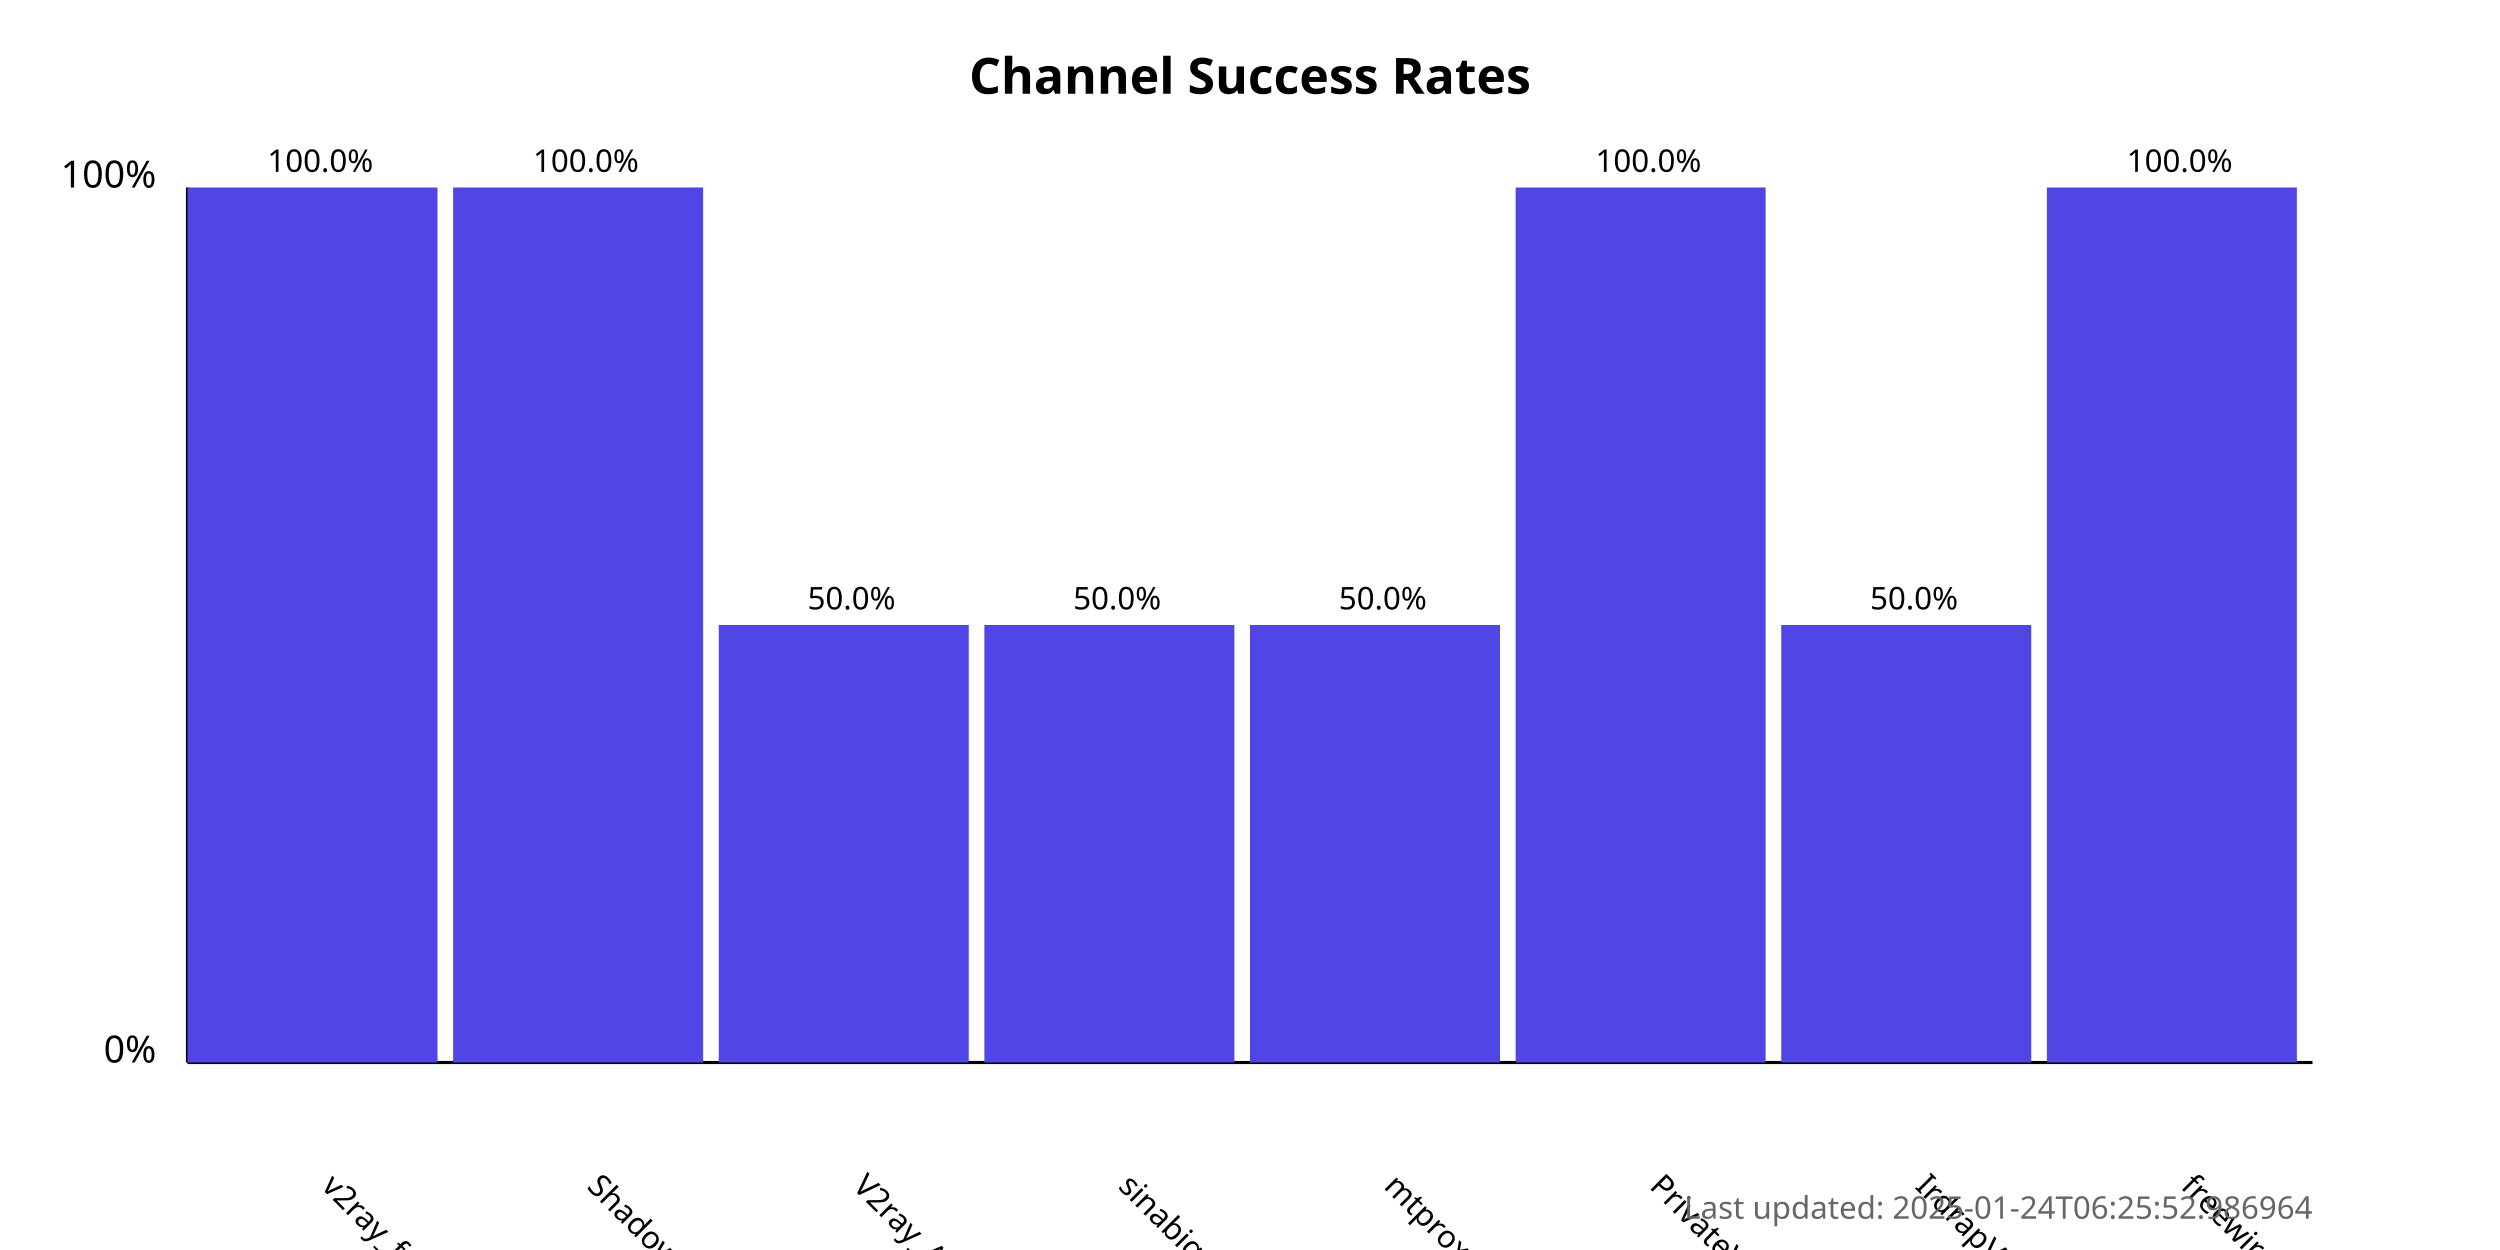
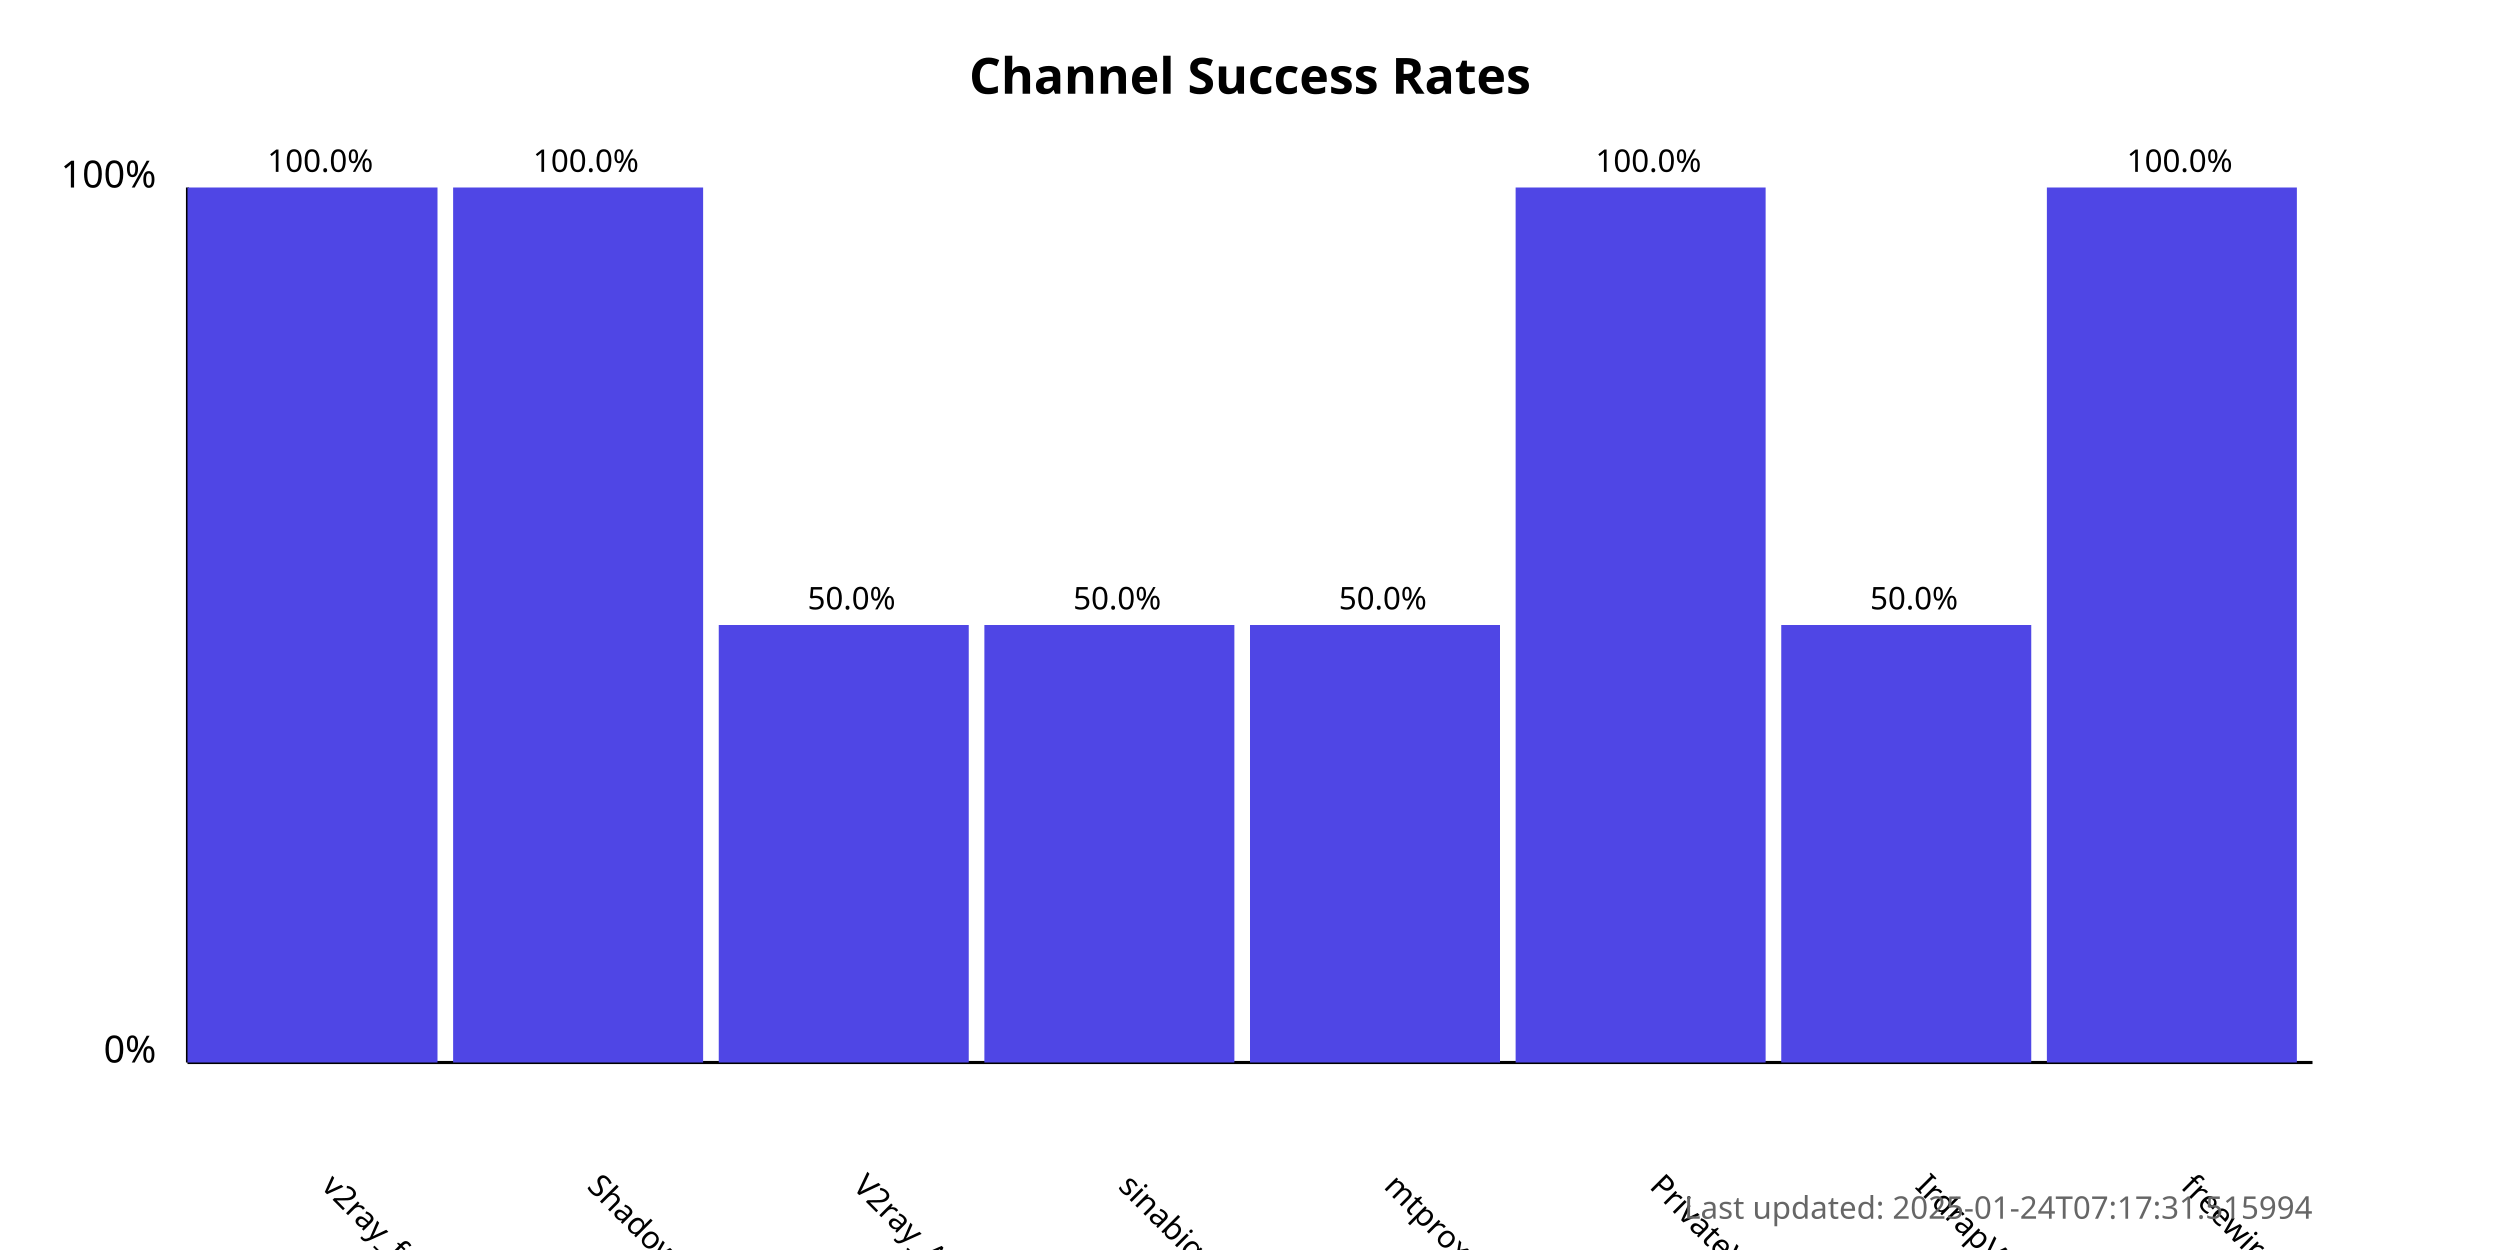
<svg xmlns="http://www.w3.org/2000/svg" width="800" height="400">
  <style>
            .chart-title { font: bold 16px sans-serif; }
            .axis-label { font: 12px sans-serif; }
            .tick-label { font: 10px sans-serif; }
            .bar { fill: #4f46e5; }
            .bar:hover { fill: #6366f1; }
            .timestamp { font: 10px sans-serif; fill: #666; }
        </style>
  <text x="400.0" y="30" text-anchor="middle" class="chart-title">
            Channel Success Rates
        </text>
  <line x1="60" y1="340" x2="60" y2="60" stroke="black" stroke-width="1" />
  <line x1="60" y1="340" x2="740" y2="340" stroke="black" stroke-width="1" />
  <text x="50" y="340" text-anchor="end" class="axis-label">0%</text>
  <text x="50" y="60" text-anchor="end" class="axis-label">100%</text>
  <g>
    <rect x="60" y="60.0" width="80.0" height="280.0" class="bar" />
    <text x="102.5" y="380" transform="rotate(45, 102.5, 380)" text-anchor="start" class="tick-label">
                v2ray_free_conf
            </text>
    <text x="102.5" y="55.0" text-anchor="middle" class="tick-label">
                100.0%
            </text>
  </g>
  <g>
    <rect x="145.0" y="60.0" width="80.0" height="280.0" class="bar" />
    <text x="187.5" y="380" transform="rotate(45, 187.5, 380)" text-anchor="start" class="tick-label">
                ShadowProxy66
            </text>
    <text x="187.5" y="55.0" text-anchor="middle" class="tick-label">
                100.0%
            </text>
  </g>
  <g>
    <rect x="230.0" y="200.0" width="80.0" height="140.0" class="bar" />
    <text x="272.5" y="380" transform="rotate(45, 272.5, 380)" text-anchor="start" class="tick-label">
                V2ray_Alpha
            </text>
    <text x="272.5" y="195.0" text-anchor="middle" class="tick-label">
                50.0%
            </text>
  </g>
  <g>
    <rect x="315.0" y="200.0" width="80.0" height="140.0" class="bar" />
    <text x="357.5" y="380" transform="rotate(45, 357.5, 380)" text-anchor="start" class="tick-label">
                sinabigo
            </text>
    <text x="357.5" y="195.0" text-anchor="middle" class="tick-label">
                50.0%
            </text>
  </g>
  <g>
    <rect x="400.0" y="200.0" width="80.0" height="140.0" class="bar" />
    <text x="442.5" y="380" transform="rotate(45, 442.5, 380)" text-anchor="start" class="tick-label">
                mtproxy_lists
            </text>
    <text x="442.5" y="195.0" text-anchor="middle" class="tick-label">
                50.0%
            </text>
  </g>
  <g>
    <rect x="485.0" y="60.0" width="80.0" height="280.0" class="bar" />
    <text x="527.5" y="380" transform="rotate(45, 527.5, 380)" text-anchor="start" class="tick-label">
                PrivateVPNs
            </text>
    <text x="527.5" y="55.0" text-anchor="middle" class="tick-label">
                100.0%
            </text>
  </g>
  <g>
    <rect x="570.0" y="200.0" width="80.0" height="140.0" class="bar" />
    <text x="612.5" y="380" transform="rotate(45, 612.5, 380)" text-anchor="start" class="tick-label">
                IrdrapVPNnews
            </text>
    <text x="612.5" y="195.0" text-anchor="middle" class="tick-label">
                50.0%
            </text>
  </g>
  <g>
    <rect x="655.0" y="60.0" width="80.0" height="280.0" class="bar" />
    <text x="697.5" y="380" transform="rotate(45, 697.5, 380)" text-anchor="start" class="tick-label">
                freewireguard
            </text>
    <text x="697.5" y="55.0" text-anchor="middle" class="tick-label">
                100.0%
            </text>
  </g>
  <text x="740" y="390" text-anchor="end" class="timestamp">
-             Last updated: 2025-01-24T06:25:52.986964
+             Last updated: 2025-01-24T07:17:31.515994
        </text>
</svg>
